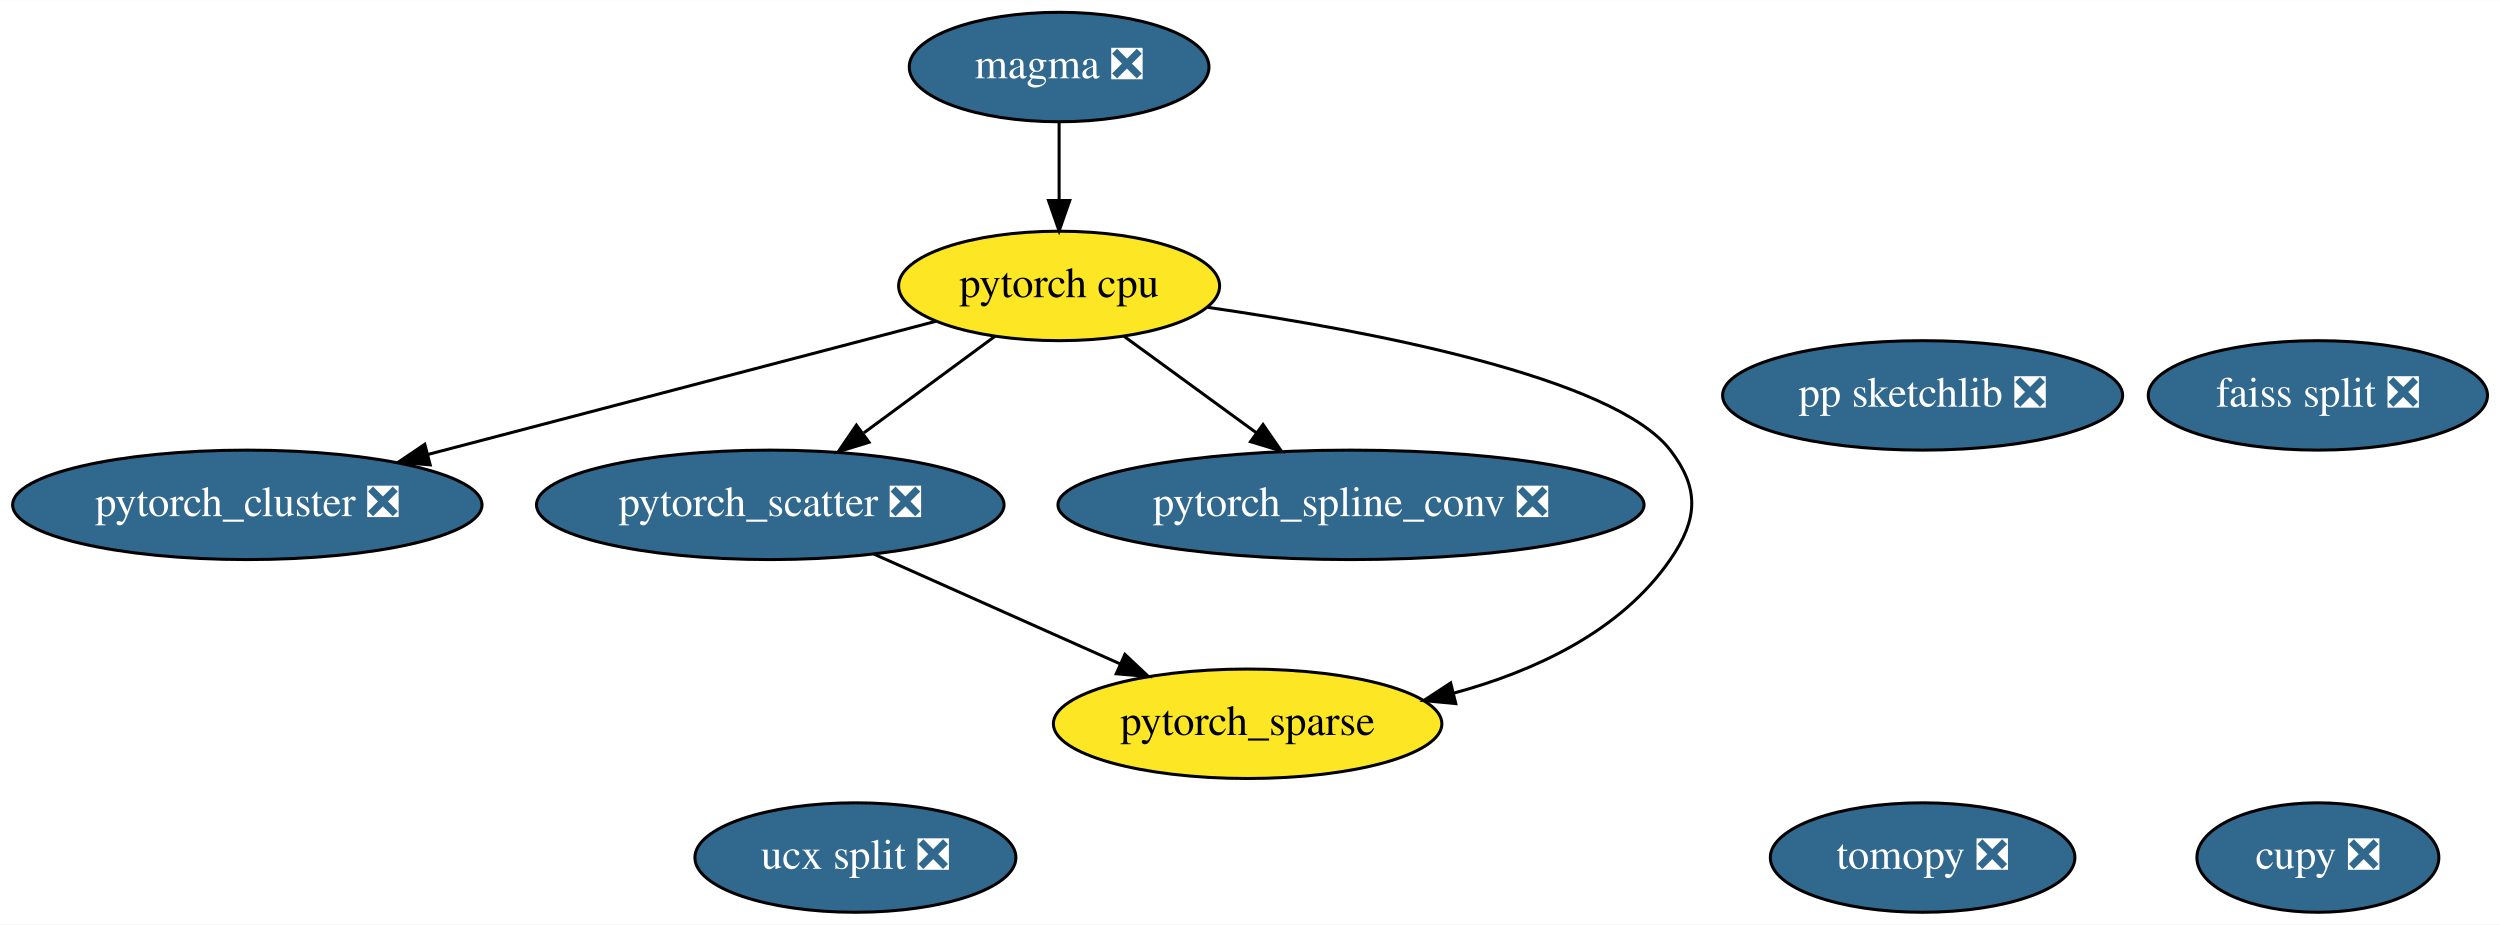
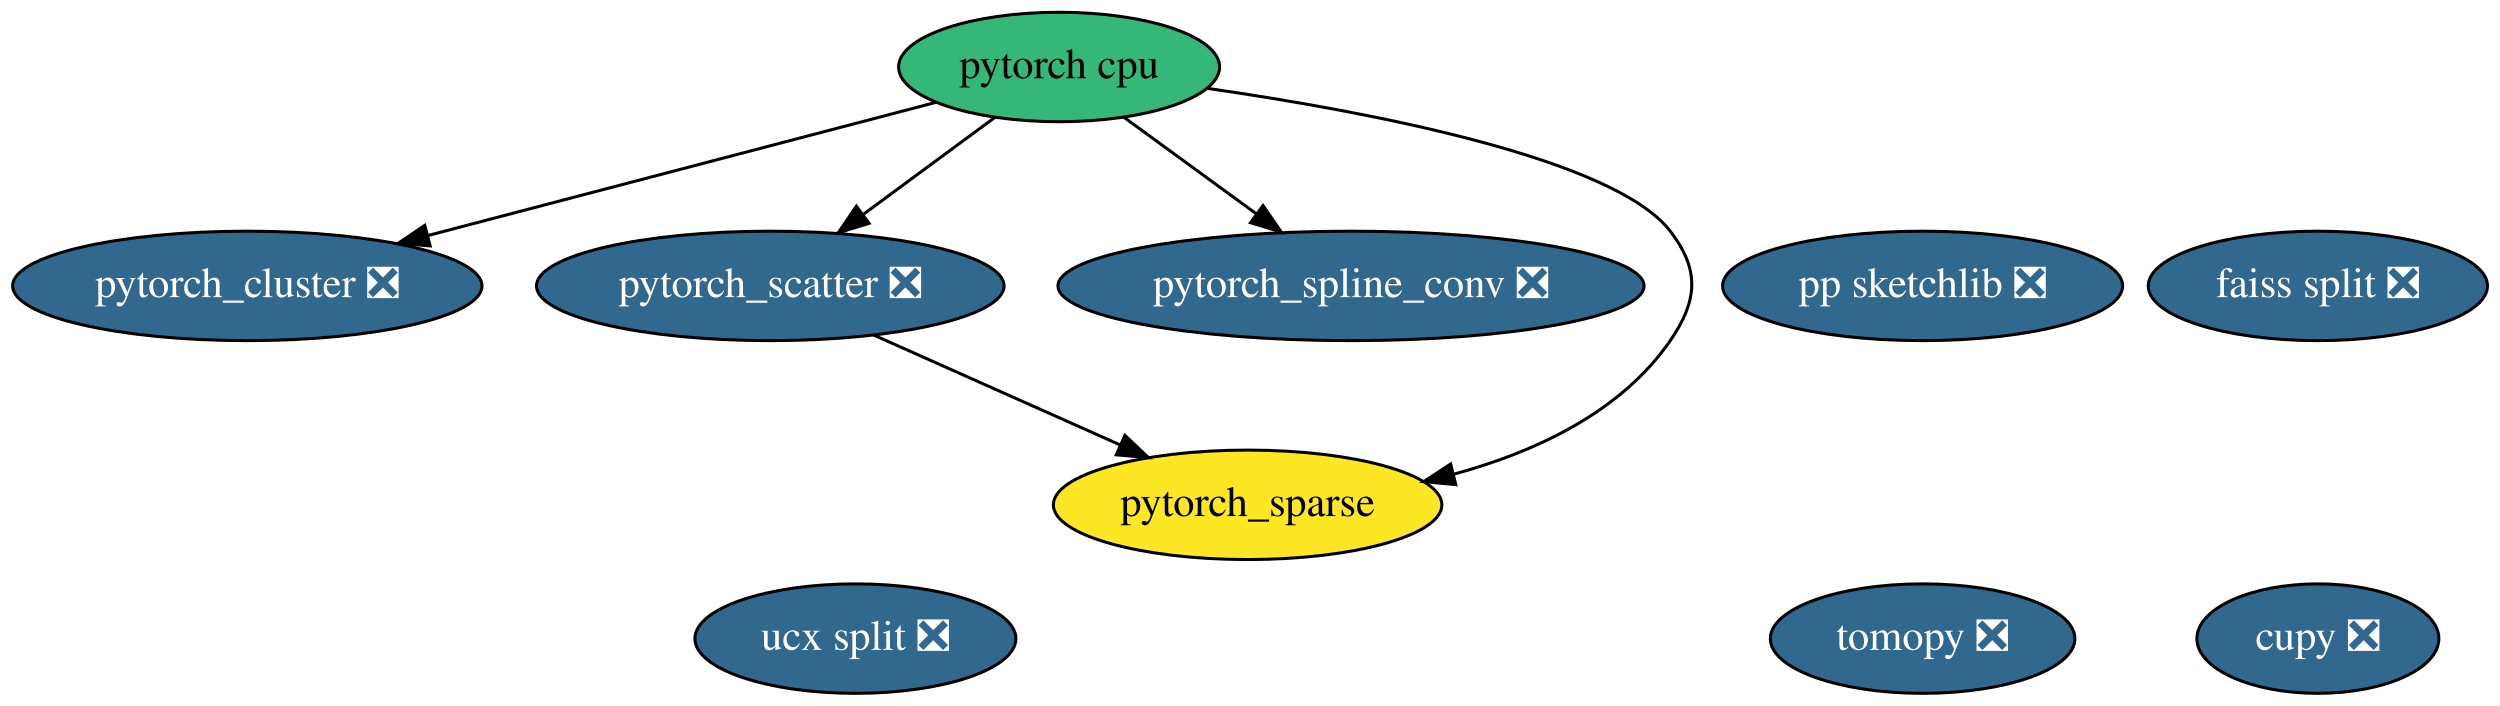
- <svg xmlns="http://www.w3.org/2000/svg" xmlns:xlink="http://www.w3.org/1999/xlink" width="822pt" height="304pt" viewBox="0.00 0.00 822.24 304.00">
-   <g id="graph0" class="graph" transform="scale(1 1) rotate(0) translate(4 300)">
-     <polygon fill="white" stroke="transparent" points="-4,4 -4,-300 818.24,-300 818.24,4 -4,4" />
+ <svg xmlns="http://www.w3.org/2000/svg" xmlns:xlink="http://www.w3.org/1999/xlink" width="822pt" height="232pt" viewBox="0.00 0.00 822.24 232.00">
+   <g id="graph0" class="graph" transform="scale(1 1) rotate(0) translate(4 228)">
+     <polygon fill="white" stroke="transparent" points="-4,4 -4,-228 818.24,-228 818.24,4 -4,4" />
    <g id="node1" class="node">
      <g id="a_node1">
        <a xlink:href="https://github.com/conda-forge/tomopy-feedstock/pull/42" xlink:title="tomopy ❎">
          <ellipse fill="#31688e" stroke="black" cx="628.34" cy="-18" rx="50.09" ry="18" />
          <text text-anchor="middle" x="628.34" y="-14.3" font-family="Times,serif" font-size="14.00" fill="white">tomopy ❎</text>
        </a>
      </g>
    </g>
    <g id="node2" class="node">
      <g id="a_node2">
        <a xlink:href="https://github.com/conda-forge/pytorch-cpu-feedstock" xlink:title="pytorch cpu">
-           <ellipse fill="#fde725" stroke="black" cx="344.34" cy="-206" rx="52.79" ry="18" />
+           <ellipse fill="#35b779" stroke="black" cx="344.34" cy="-206" rx="52.79" ry="18" />
          <text text-anchor="middle" x="344.34" y="-202.3" font-family="Times,serif" font-size="14.00">pytorch cpu</text>
        </a>
      </g>
    </g>
    <g id="node7" class="node">
      <g id="a_node7">
        <a xlink:href="https://github.com/conda-forge/pytorch_cluster-feedstock/pull/13" xlink:title="pytorch_cluster ❎">
          <ellipse fill="#31688e" stroke="black" cx="77.34" cy="-134" rx="77.19" ry="18" />
          <text text-anchor="middle" x="77.34" y="-130.3" font-family="Times,serif" font-size="14.00" fill="white">pytorch_cluster ❎</text>
        </a>
      </g>
    </g>
    <g id="edge1" class="edge">
      <path fill="none" stroke="black" d="M303.79,-194.37C259.34,-182.72 187.6,-163.91 136.79,-150.59" />
      <polygon fill="black" stroke="black" points="137.49,-147.15 126.93,-148 135.71,-153.92 137.49,-147.15" />
    </g>
    <g id="node8" class="node">
      <g id="a_node8">
        <a xlink:href="https://github.com/conda-forge/pytorch_scatter-feedstock/pull/13" xlink:title="pytorch_scatter ❎">
          <ellipse fill="#31688e" stroke="black" cx="249.34" cy="-134" rx="76.89" ry="18" />
          <text text-anchor="middle" x="249.34" y="-130.3" font-family="Times,serif" font-size="14.00" fill="white">pytorch_scatter ❎</text>
        </a>
      </g>
    </g>
    <g id="edge2" class="edge">
      <path fill="none" stroke="black" d="M323.26,-189.46C310.58,-180.13 294.23,-168.07 280.13,-157.68" />
      <polygon fill="black" stroke="black" points="281.82,-154.58 271.69,-151.47 277.67,-160.22 281.82,-154.58" />
    </g>
    <g id="node9" class="node">
      <g id="a_node9">
        <a xlink:href="https://github.com/conda-forge/pytorch_spline_conv-feedstock/pull/9" xlink:title="pytorch_spline_conv ❎">
          <ellipse fill="#31688e" stroke="black" cx="440.34" cy="-134" rx="96.38" ry="18" />
          <text text-anchor="middle" x="440.34" y="-130.3" font-family="Times,serif" font-size="14.00" fill="white">pytorch_spline_conv ❎</text>
        </a>
      </g>
    </g>
    <g id="edge4" class="edge">
      <path fill="none" stroke="black" d="M365.65,-189.46C378.49,-180.1 395.06,-168.02 409.33,-157.61" />
      <polygon fill="black" stroke="black" points="411.4,-160.43 417.42,-151.71 407.28,-154.78 411.4,-160.43" />
    </g>
    <g id="node10" class="node">
      <g id="a_node10">
        <a xlink:href="https://github.com/conda-forge/pytorch_sparse-feedstock" xlink:title="pytorch_sparse">
          <ellipse fill="#fde725" stroke="black" cx="406.34" cy="-62" rx="63.89" ry="18" />
          <text text-anchor="middle" x="406.34" y="-58.3" font-family="Times,serif" font-size="14.00">pytorch_sparse</text>
        </a>
      </g>
    </g>
    <g id="edge3" class="edge">
      <path fill="none" stroke="black" d="M393.19,-198.96C446.54,-191.24 526.9,-175.94 545.34,-152 555.11,-139.33 554.42,-129.18 545.34,-116 529.1,-92.42 500.85,-79.32 474.04,-72.05" />
      <polygon fill="black" stroke="black" points="474.8,-68.63 464.25,-69.63 473.12,-75.43 474.8,-68.63" />
    </g>
    <g id="node3" class="node">
      <g id="a_node3">
        <a xlink:href="https://github.com/conda-forge/ucx-split-feedstock/pull/81" xlink:title="ucx split ❎">
          <ellipse fill="#31688e" stroke="black" cx="277.34" cy="-18" rx="52.79" ry="18" />
          <text text-anchor="middle" x="277.34" y="-14.3" font-family="Times,serif" font-size="14.00" fill="white">ucx split ❎</text>
        </a>
      </g>
    </g>
    <g id="node4" class="node">
      <g id="a_node4">
        <a xlink:href="https://github.com/conda-forge/cupy-feedstock/pull/79" xlink:title="cupy ❎">
          <ellipse fill="#31688e" stroke="black" cx="758.34" cy="-18" rx="39.79" ry="18" />
          <text text-anchor="middle" x="758.34" y="-14.3" font-family="Times,serif" font-size="14.00" fill="white">cupy ❎</text>
        </a>
      </g>
    </g>
    <g id="node5" class="node">
      <g id="a_node5">
        <a xlink:href="https://github.com/conda-forge/pp-sketchlib-feedstock/pull/16" xlink:title="pp sketchlib ❎">
-           <ellipse fill="#31688e" stroke="black" cx="628.34" cy="-170" rx="65.79" ry="18" />
-           <text text-anchor="middle" x="628.34" y="-166.3" font-family="Times,serif" font-size="14.00" fill="white">pp sketchlib ❎</text>
+           <ellipse fill="#31688e" stroke="black" cx="628.34" cy="-134" rx="65.79" ry="18" />
+           <text text-anchor="middle" x="628.34" y="-130.3" font-family="Times,serif" font-size="14.00" fill="white">pp sketchlib ❎</text>
        </a>
      </g>
    </g>
    <g id="node6" class="node">
      <g id="a_node6">
        <a xlink:href="https://github.com/conda-forge/faiss-split-feedstock/pull/19" xlink:title="faiss split ❎">
-           <ellipse fill="#31688e" stroke="black" cx="758.34" cy="-170" rx="55.79" ry="18" />
-           <text text-anchor="middle" x="758.34" y="-166.3" font-family="Times,serif" font-size="14.00" fill="white">faiss split ❎</text>
+           <ellipse fill="#31688e" stroke="black" cx="758.34" cy="-134" rx="55.79" ry="18" />
+           <text text-anchor="middle" x="758.34" y="-130.3" font-family="Times,serif" font-size="14.00" fill="white">faiss split ❎</text>
        </a>
      </g>
    </g>
    <g id="edge5" class="edge">
      <path fill="none" stroke="black" d="M283.41,-117.81C307.16,-107.22 339,-93.02 364.33,-81.73" />
      <polygon fill="black" stroke="black" points="365.98,-84.83 373.69,-77.56 363.13,-78.44 365.98,-84.83" />
    </g>
-     <g id="node11" class="node">
-       <g id="a_node11">
-         <a xlink:href="https://github.com/conda-forge/magma-feedstock/pull/1" xlink:title="magma ❎">
-           <ellipse fill="#31688e" stroke="black" cx="344.34" cy="-278" rx="49.29" ry="18" />
-           <text text-anchor="middle" x="344.34" y="-274.3" font-family="Times,serif" font-size="14.00" fill="white">magma ❎</text>
-         </a>
-       </g>
-     </g>
-     <g id="edge6" class="edge">
-       <path fill="none" stroke="black" d="M344.34,-259.7C344.34,-251.98 344.34,-242.71 344.34,-234.11" />
-       <polygon fill="black" stroke="black" points="347.84,-234.1 344.34,-224.1 340.84,-234.1 347.84,-234.1" />
-     </g>
  </g>
</svg>
